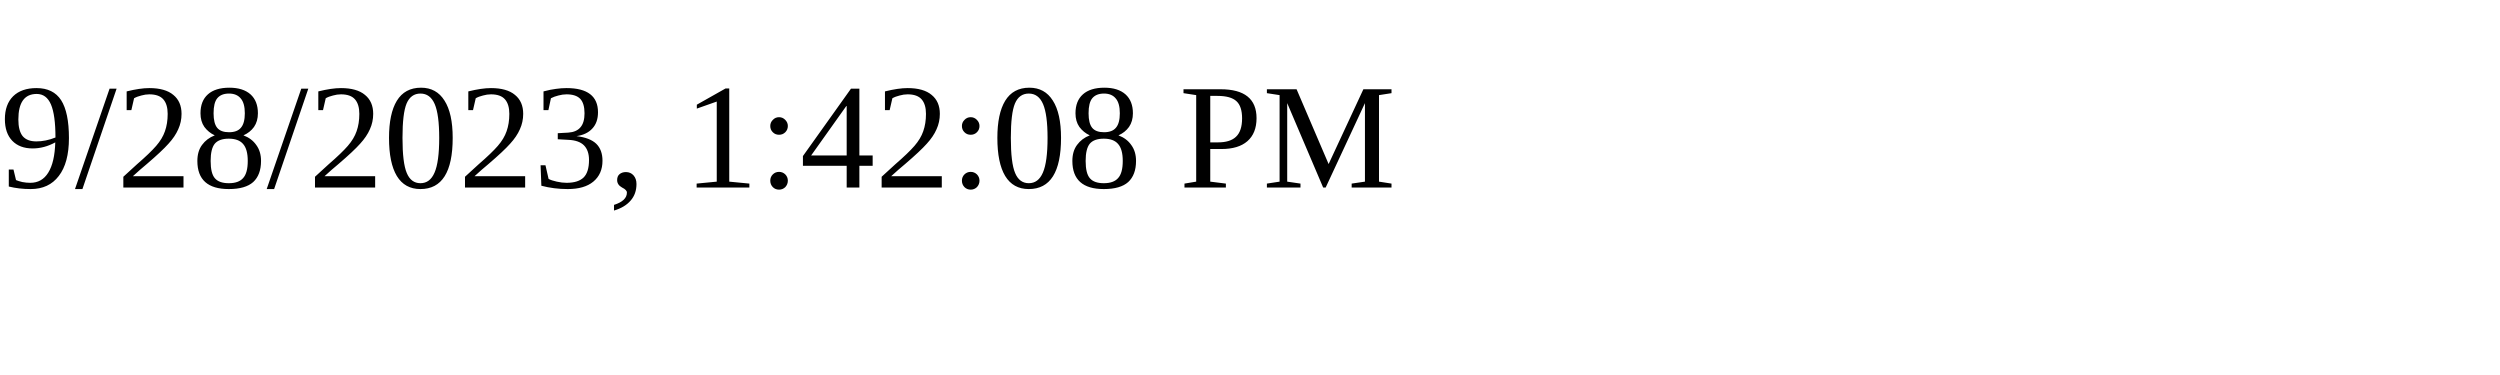
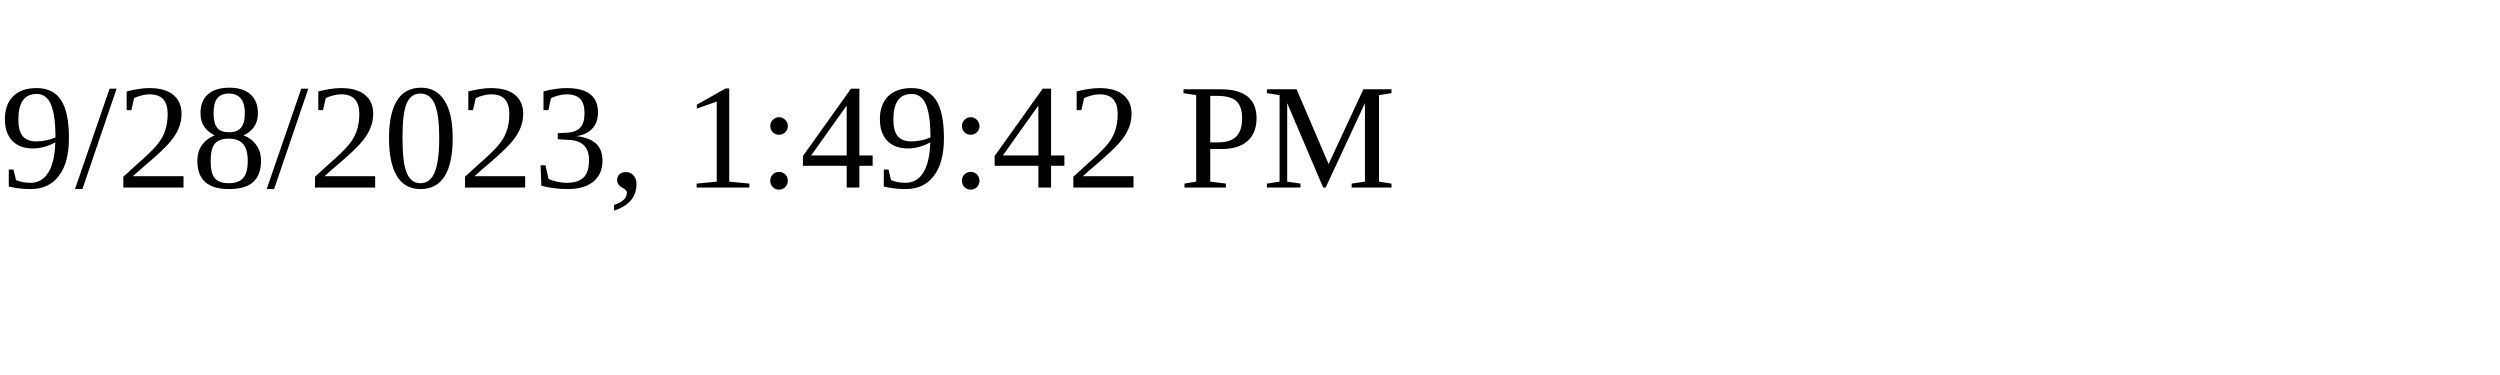
<svg xmlns="http://www.w3.org/2000/svg" height="30" width="200">
-   <text x="0" y="15">9/28/2023, 1:42:08 PM</text>
+   <text x="0" y="15">9/28/2023, 1:49:42 PM</text>
</svg>
